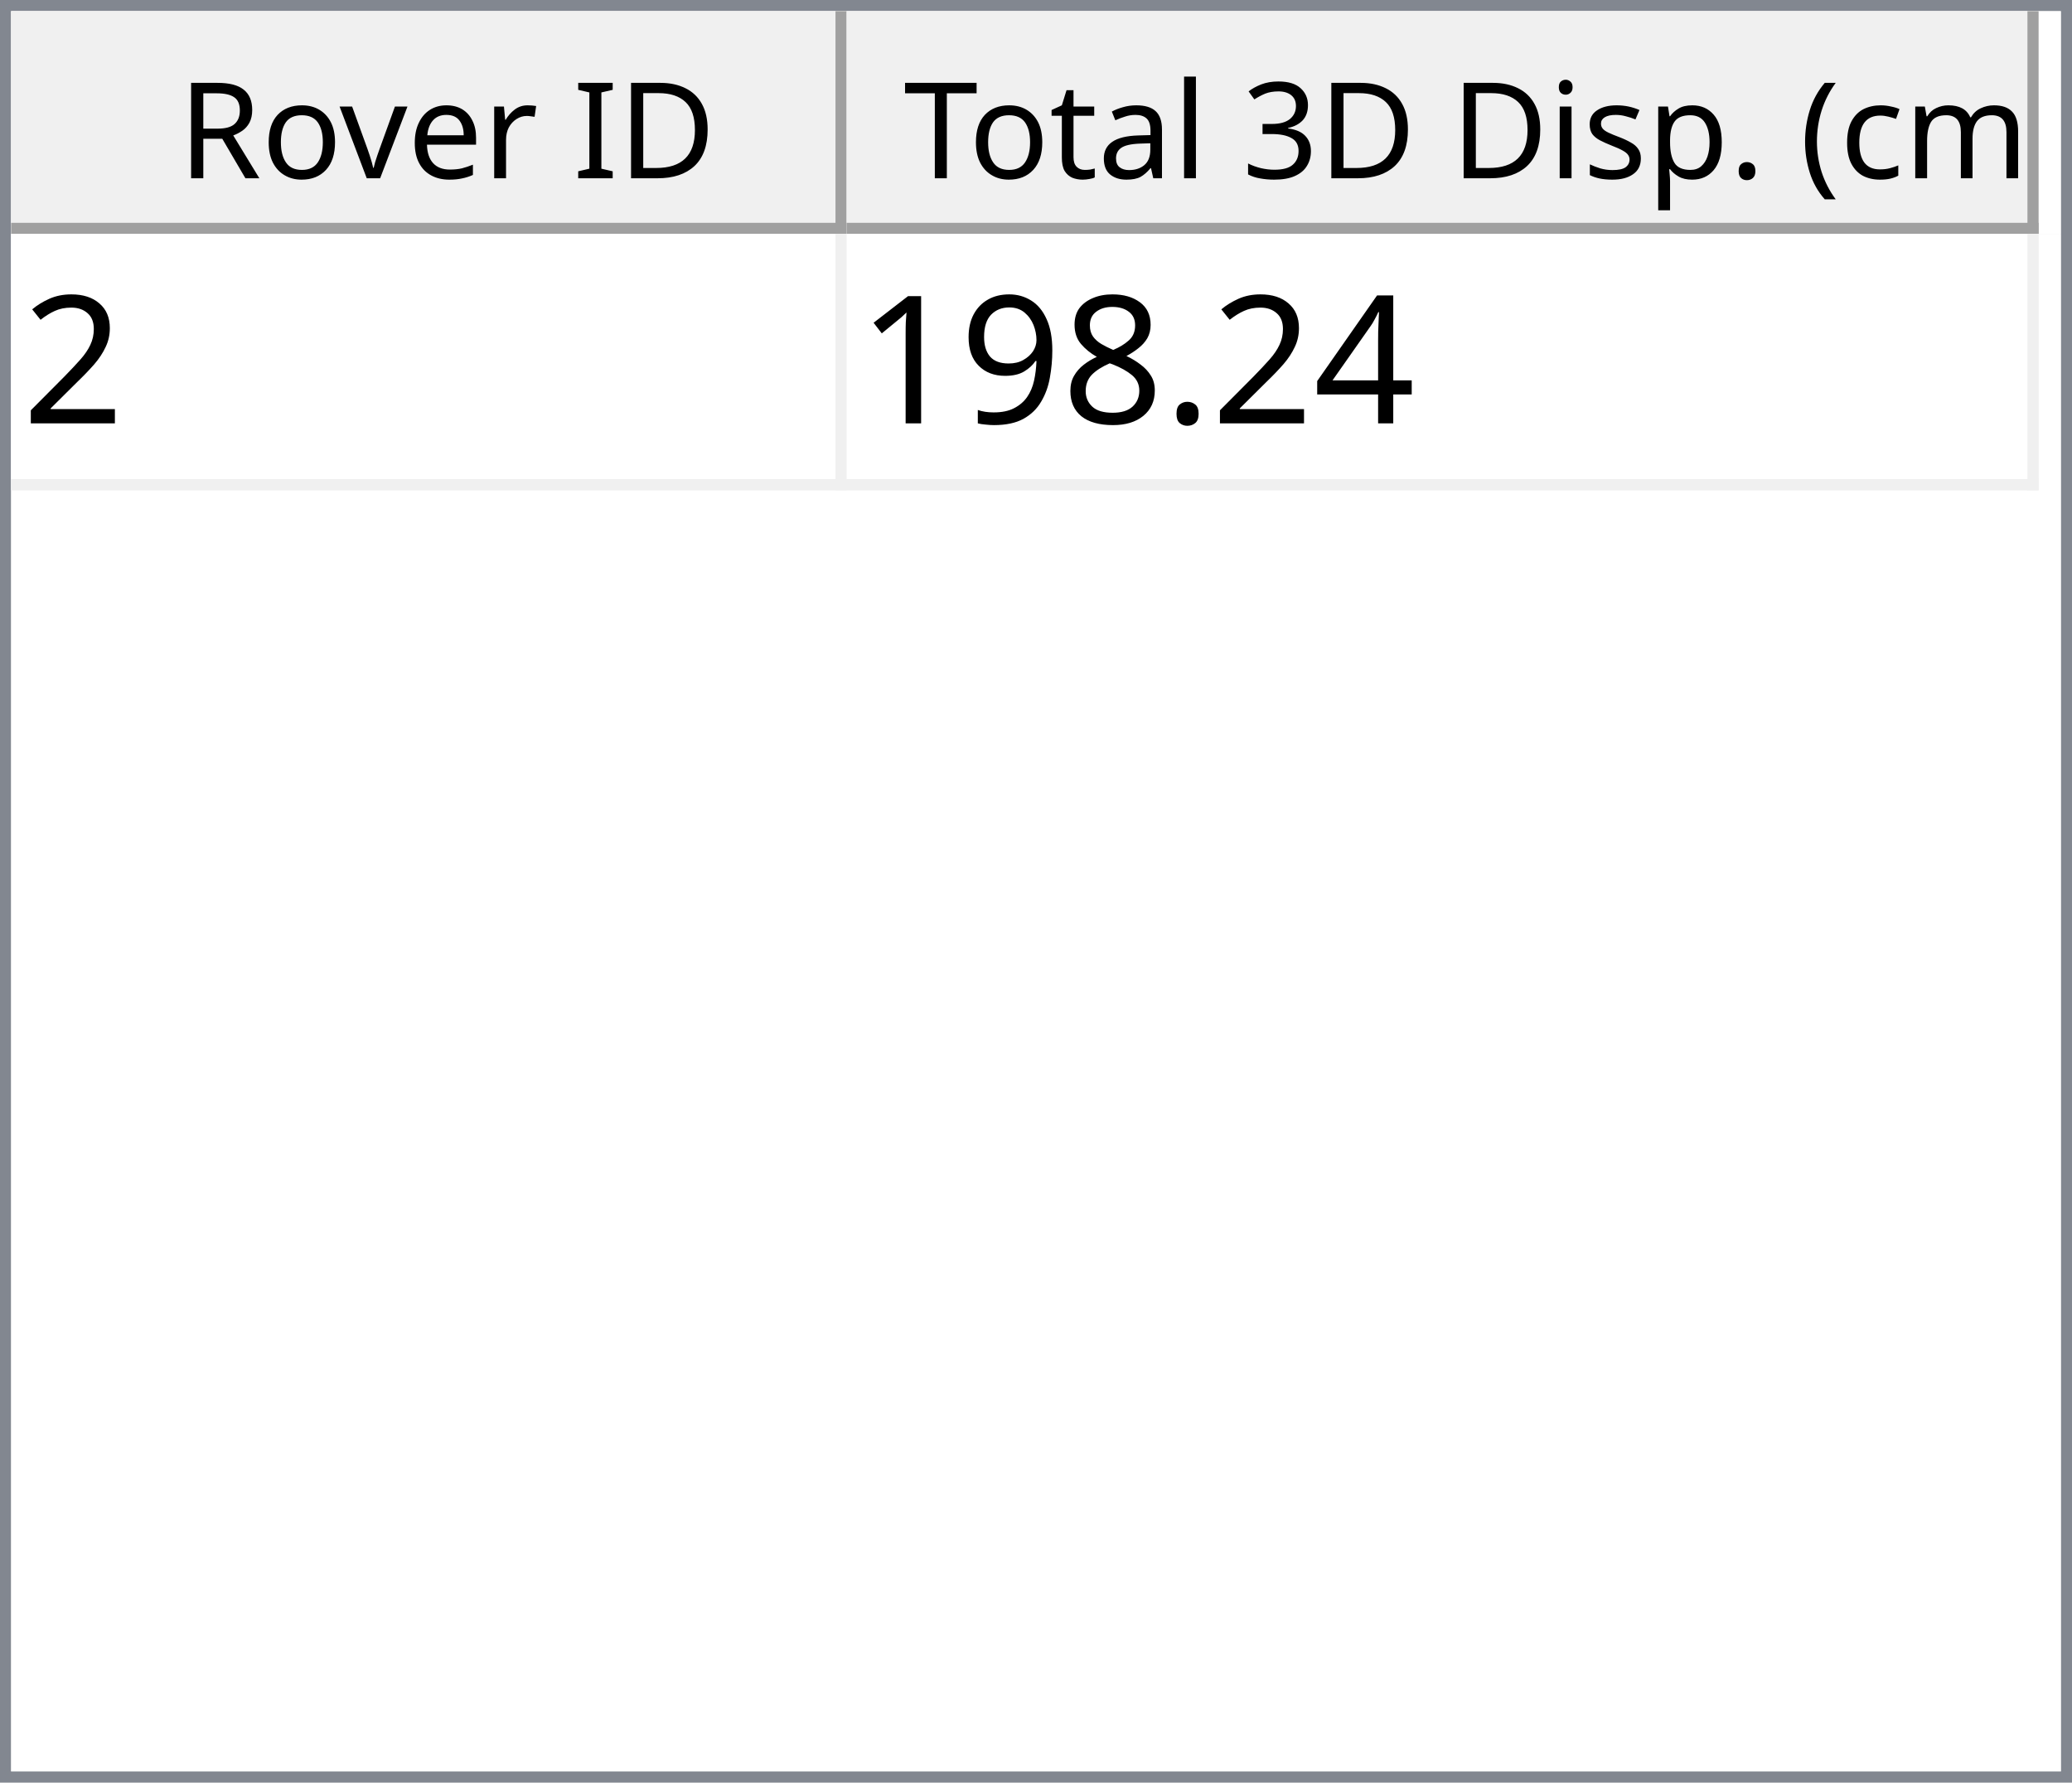
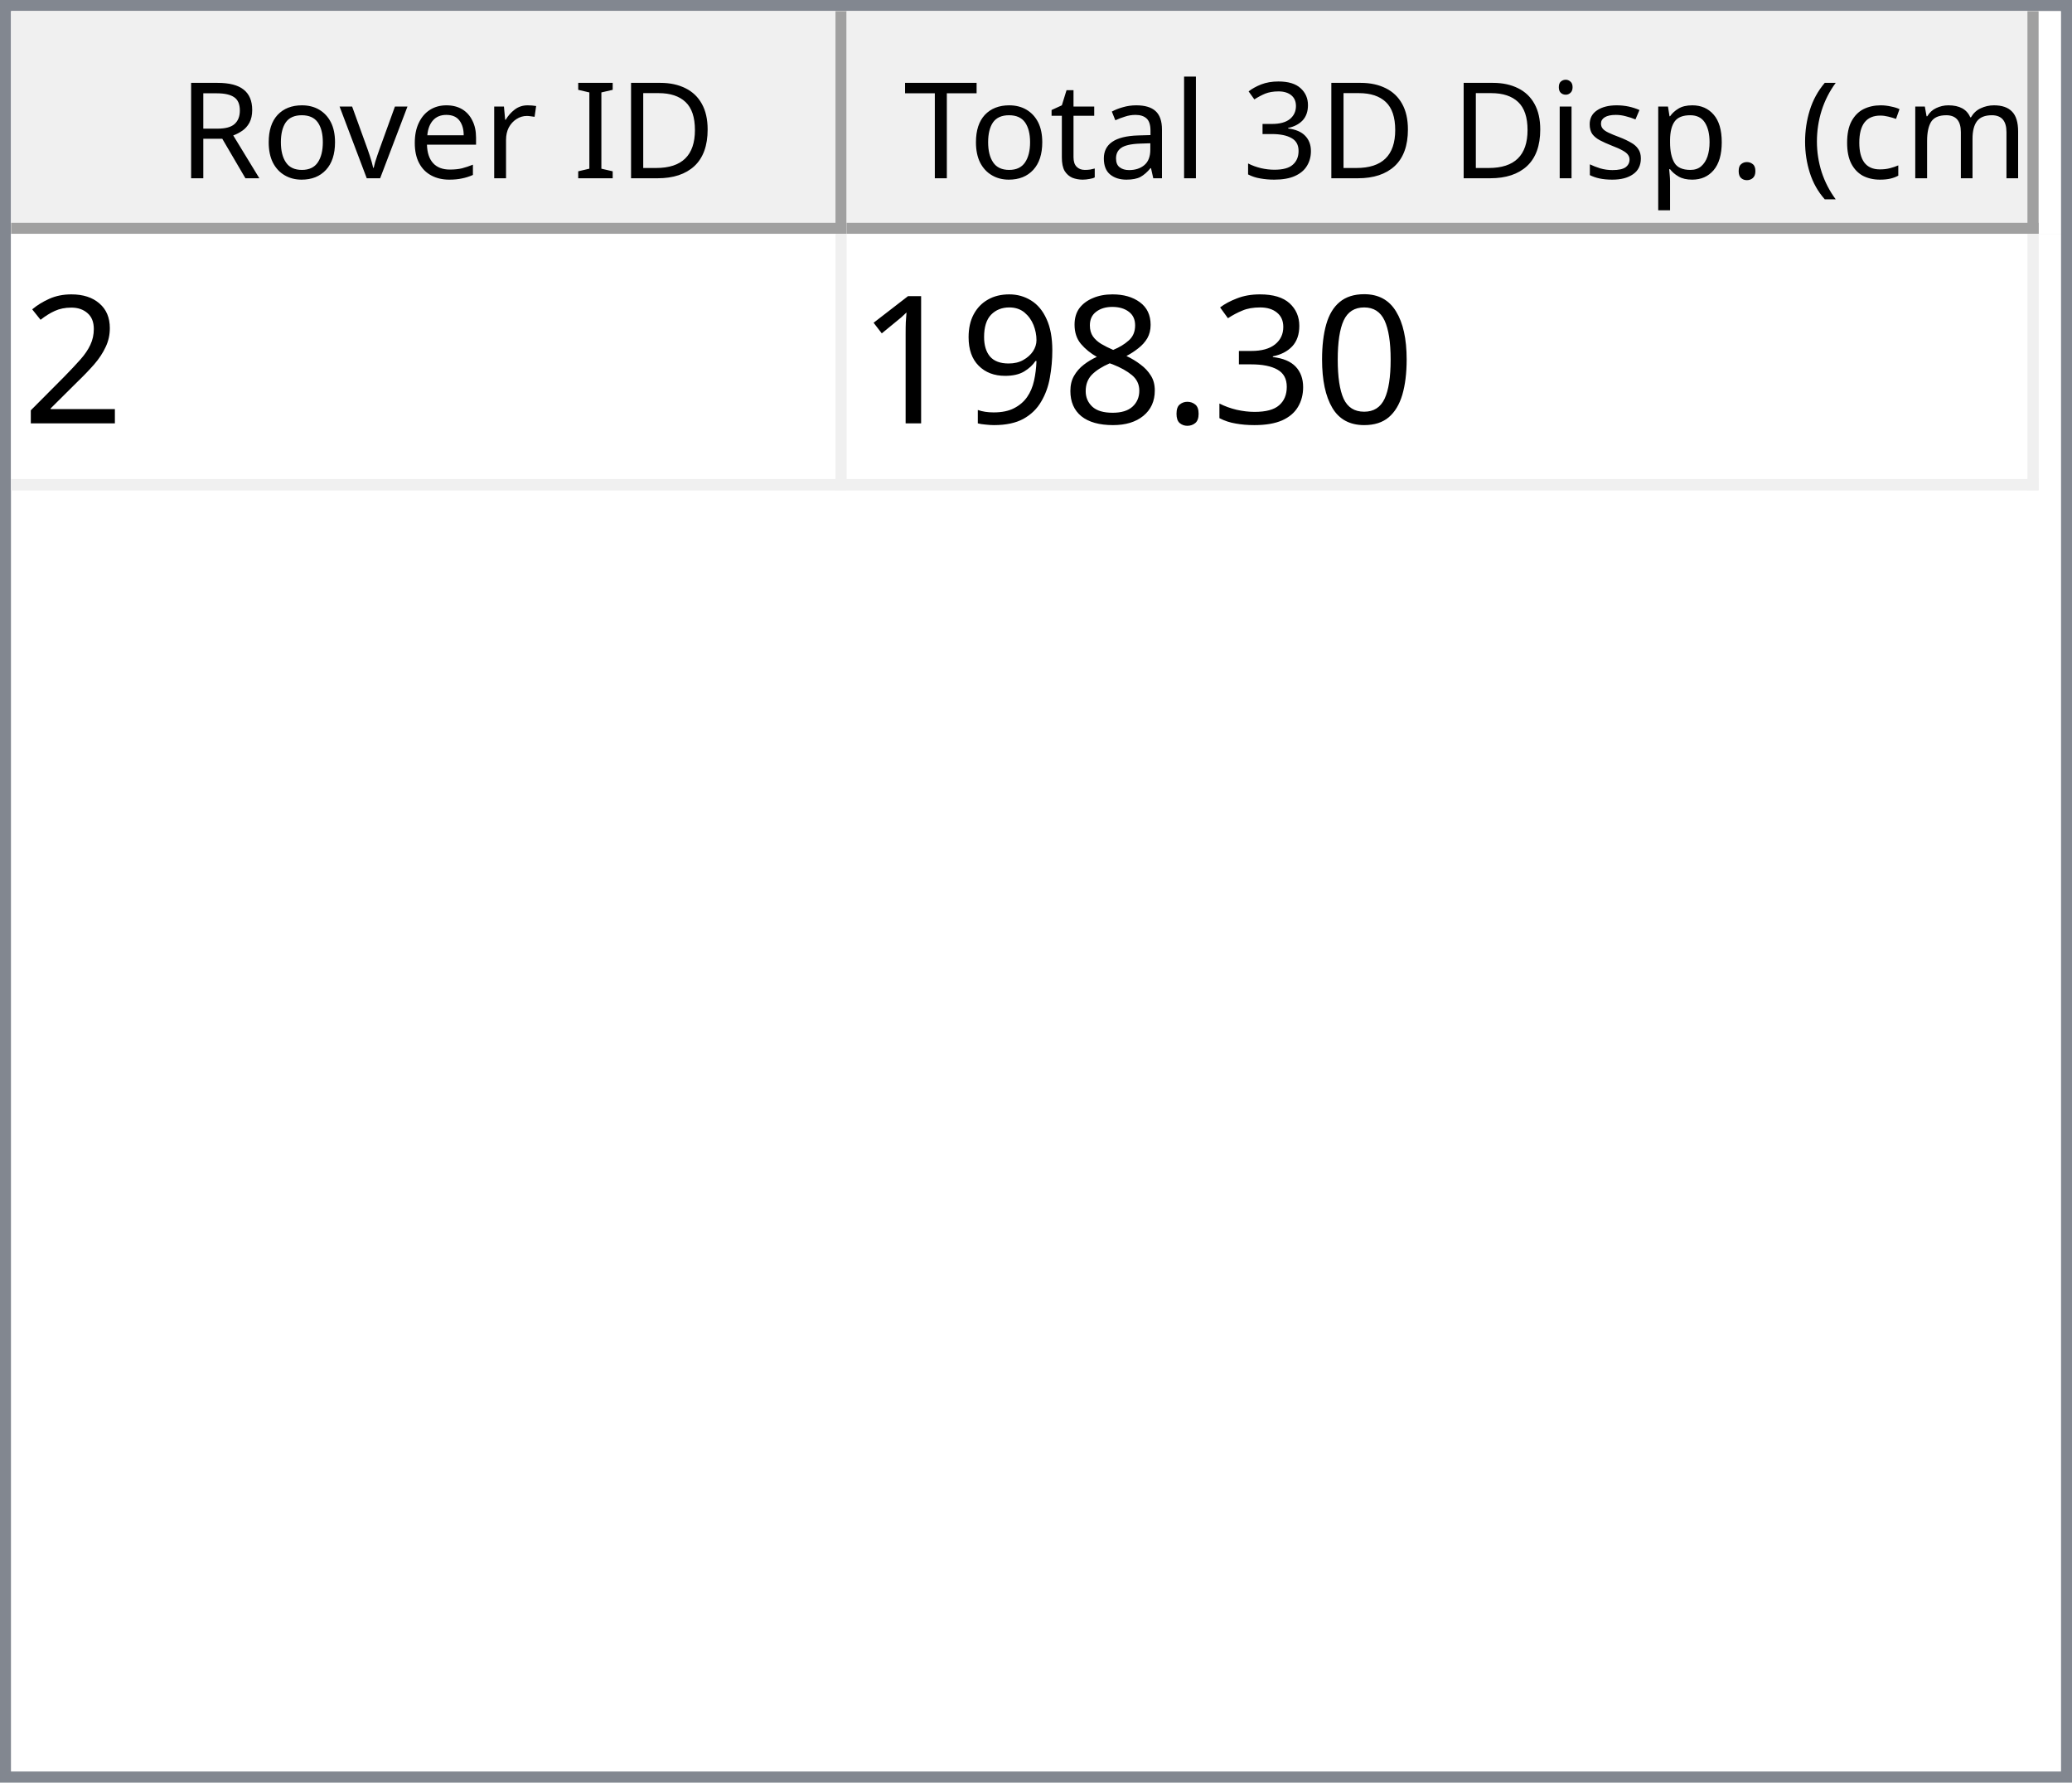
<svg xmlns="http://www.w3.org/2000/svg" style="fill-opacity:1; color-rendering:auto; color-interpolation:auto; text-rendering:auto; stroke:black; stroke-linecap:square; stroke-miterlimit:10; shape-rendering:auto; stroke-opacity:1; fill:black; stroke-dasharray:none; font-weight:normal; stroke-width:1; font-family:'Dialog'; font-style:normal; stroke-linejoin:miter; font-size:12px; stroke-dashoffset:0; image-rendering:auto;" width="186" height="160">
  <defs id="genericDefs" />
  <g>
    <defs id="defs1">
      <clipPath clipPathUnits="userSpaceOnUse" id="clipPath1">
        <path d="M0 0 L186 0 L186 160 L0 160 L0 0 Z" />
      </clipPath>
      <clipPath clipPathUnits="userSpaceOnUse" id="clipPath2">
        <path d="M0 0 L0 160 L186 160 L186 0 Z" />
      </clipPath>
      <clipPath clipPathUnits="userSpaceOnUse" id="clipPath3">
        <path d="M0 0 L0 20 L184 20 L184 0 Z" />
      </clipPath>
      <clipPath clipPathUnits="userSpaceOnUse" id="clipPath4">
        <path d="M0 0 L0 20 L75 20 L75 0 Z" />
      </clipPath>
      <clipPath clipPathUnits="userSpaceOnUse" id="clipPath5">
        <path d="M1 1 L1 19 L74 19 L74 1 Z" />
      </clipPath>
      <clipPath clipPathUnits="userSpaceOnUse" id="clipPath6">
        <path d="M0 0 L0 18 L73 18 L73 0 Z" />
      </clipPath>
      <clipPath clipPathUnits="userSpaceOnUse" id="clipPath7">
        <path d="M-0.5 -0.5 L-0.5 19.5 L74.5 19.5 L74.5 -0.5 Z" />
      </clipPath>
      <clipPath clipPathUnits="userSpaceOnUse" id="clipPath8">
        <path d="M0 0 L0 20 L107 20 L107 0 Z" />
      </clipPath>
      <clipPath clipPathUnits="userSpaceOnUse" id="clipPath9">
        <path d="M1 1 L1 19 L106 19 L106 1 Z" />
      </clipPath>
      <clipPath clipPathUnits="userSpaceOnUse" id="clipPath10">
        <path d="M0 0 L0 18 L105 18 L105 0 Z" />
      </clipPath>
      <clipPath clipPathUnits="userSpaceOnUse" id="clipPath11">
        <path d="M-0.5 -0.5 L-0.5 19.5 L106.5 19.5 L106.5 -0.5 Z" />
      </clipPath>
      <clipPath clipPathUnits="userSpaceOnUse" id="clipPath12">
        <path d="M0 0 L0 138 L184 138 L184 0 Z" />
      </clipPath>
      <clipPath clipPathUnits="userSpaceOnUse" id="clipPath13">
        <path d="M0 0 L0 23 L182 23 L182 0 Z" />
      </clipPath>
      <clipPath clipPathUnits="userSpaceOnUse" id="clipPath14">
        <path d="M-0.5 -0.5 L-0.5 22.5 L181.5 22.5 L181.5 -0.5 Z" />
      </clipPath>
      <clipPath clipPathUnits="userSpaceOnUse" id="clipPath15">
        <path d="M0 0 L0 22 L74 22 L74 0 Z" />
      </clipPath>
      <clipPath clipPathUnits="userSpaceOnUse" id="clipPath16">
        <path d="M0 0 L0 22 L106 22 L106 0 Z" />
      </clipPath>
      <font horiz-adv-x="64.551" id="font1">
        <font-face ascent="107.91" descent="25.098" units-per-em="100" style="font-style:normal; font-family:Segoe UI; font-weight:normal;" />
        <missing-glyph horiz-adv-x="64.551" d="M8.109 0 L8.109 68.266 L56.453 68.266 L56.453 0 L8.109 0 ZM15.328 7.234 L49.219 7.234 L49.219 61.031 L15.328 61.031 L15.328 7.234 Z" />
        <glyph unicode="D" horiz-adv-x="70.117" d="M9.188 0 L9.188 70.016 L28.516 70.016 Q65.531 70.016 65.531 35.891 Q65.531 19.672 55.25 9.836 Q44.969 0 27.734 0 L9.188 0 ZM17.391 62.594 L17.391 7.422 L27.828 7.422 Q41.609 7.422 49.273 14.797 Q56.938 22.172 56.938 35.688 Q56.938 62.594 28.328 62.594 L17.391 62.594 Z" />
        <glyph unicode="I" horiz-adv-x="26.611" d="M17.391 0 L9.188 0 L9.188 70.016 L17.391 70.016 L17.391 0 Z" />
        <glyph unicode=" " horiz-adv-x="27.393" d="" />
        <glyph unicode="r" horiz-adv-x="34.766" d="M34.188 41.891 Q32.078 43.5 28.125 43.5 Q23 43.5 19.555 38.672 Q16.109 33.844 16.109 25.484 L16.109 0 L8.109 0 L8.109 50 L16.109 50 L16.109 39.703 L16.312 39.703 Q18.016 44.969 21.531 47.922 Q25.047 50.875 29.391 50.875 Q32.516 50.875 34.188 50.203 L34.188 41.891 Z" />
        <glyph unicode="e" horiz-adv-x="52.295" d="M48.297 23 L12.984 23 Q13.188 14.656 17.484 10.109 Q21.781 5.562 29.297 5.562 Q37.75 5.562 44.828 11.141 L44.828 3.609 Q38.234 -1.172 27.391 -1.172 Q16.797 -1.172 10.742 5.641 Q4.688 12.453 4.688 24.812 Q4.688 36.469 11.305 43.82 Q17.922 51.172 27.734 51.172 Q37.547 51.172 42.922 44.828 Q48.297 38.484 48.297 27.203 L48.297 23 ZM40.094 29.781 Q40.047 36.719 36.75 40.578 Q33.453 44.438 27.594 44.438 Q21.922 44.438 17.969 40.383 Q14.016 36.328 13.094 29.781 L40.094 29.781 Z" />
        <glyph unicode="v" horiz-adv-x="47.9" d="M47.406 50 L27.484 0 L19.625 0 L0.688 50 L9.469 50 L22.172 13.672 Q23.578 9.672 23.922 6.688 L24.125 6.688 Q24.609 10.453 25.688 13.484 L38.969 50 L47.406 50 Z" />
        <glyph unicode="o" horiz-adv-x="58.594" d="M29 -1.172 Q17.922 -1.172 11.305 5.836 Q4.688 12.844 4.688 24.422 Q4.688 37.016 11.57 44.094 Q18.453 51.172 30.172 51.172 Q41.359 51.172 47.633 44.289 Q53.906 37.406 53.906 25.203 Q53.906 13.234 47.141 6.031 Q40.375 -1.172 29 -1.172 ZM29.594 44.438 Q21.875 44.438 17.383 39.188 Q12.891 33.938 12.891 24.703 Q12.891 15.828 17.43 10.695 Q21.969 5.562 29.594 5.562 Q37.359 5.562 41.531 10.594 Q45.703 15.625 45.703 24.906 Q45.703 34.281 41.531 39.359 Q37.359 44.438 29.594 44.438 Z" />
        <glyph unicode="R" horiz-adv-x="59.814" d="M59.375 0 L49.609 0 L37.891 19.625 Q36.281 22.359 34.766 24.289 Q33.25 26.219 31.664 27.438 Q30.078 28.656 28.25 29.219 Q26.422 29.781 24.125 29.781 L17.391 29.781 L17.391 0 L9.188 0 L9.188 70.016 L30.078 70.016 Q34.672 70.016 38.555 68.867 Q42.438 67.719 45.289 65.375 Q48.141 63.031 49.758 59.547 Q51.375 56.062 51.375 51.375 Q51.375 47.703 50.273 44.656 Q49.172 41.609 47.148 39.211 Q45.125 36.812 42.266 35.133 Q39.406 33.453 35.844 32.516 L35.844 32.328 Q37.594 31.547 38.891 30.547 Q40.188 29.547 41.359 28.18 Q42.531 26.812 43.68 25.078 Q44.828 23.344 46.234 21.047 L59.375 0 ZM17.391 62.594 L17.391 37.203 L28.516 37.203 Q31.594 37.203 34.203 38.133 Q36.812 39.062 38.719 40.797 Q40.625 42.531 41.703 45.047 Q42.781 47.562 42.781 50.688 Q42.781 56.297 39.141 59.445 Q35.5 62.594 28.609 62.594 L17.391 62.594 Z" />
        <glyph unicode=")" horiz-adv-x="30.176" d="M8.297 -15.922 L1.172 -15.922 Q16.406 2.344 16.406 26.812 Q16.406 51.469 1.078 70.016 L8.297 70.016 Q23.531 52.156 23.531 26.703 Q23.531 1.375 8.297 -15.922 Z" />
        <glyph unicode="m" horiz-adv-x="86.133" d="M79.109 0 L71.094 0 L71.094 28.719 Q71.094 37.016 68.531 40.727 Q65.969 44.438 59.906 44.438 Q54.781 44.438 51.195 39.75 Q47.609 35.062 47.609 28.516 L47.609 0 L39.594 0 L39.594 29.688 Q39.594 44.438 28.219 44.438 Q22.953 44.438 19.531 40.016 Q16.109 35.594 16.109 28.516 L16.109 0 L8.109 0 L8.109 50 L16.109 50 L16.109 42.094 L16.312 42.094 Q21.625 51.172 31.844 51.172 Q36.969 51.172 40.773 48.312 Q44.578 45.453 46 40.828 Q51.562 51.172 62.594 51.172 Q79.109 51.172 79.109 30.812 L79.109 0 Z" />
        <glyph unicode="c" horiz-adv-x="46.191" d="M42.188 2.297 Q36.422 -1.172 28.516 -1.172 Q17.828 -1.172 11.258 5.789 Q4.688 12.75 4.688 23.828 Q4.688 36.188 11.766 43.68 Q18.844 51.172 30.672 51.172 Q37.25 51.172 42.281 48.734 L42.281 40.531 Q36.719 44.438 30.375 44.438 Q22.703 44.438 17.797 38.945 Q12.891 33.453 12.891 24.516 Q12.891 15.719 17.508 10.641 Q22.125 5.562 29.891 5.562 Q36.422 5.562 42.188 9.906 L42.188 2.297 Z" />
        <glyph unicode="(" horiz-adv-x="30.176" d="M29.109 -15.922 L21.969 -15.922 Q6.844 1.375 6.844 26.703 Q6.844 52.156 21.969 70.016 L29.203 70.016 Q13.875 51.469 13.875 26.812 Q13.875 2.344 29.109 -15.922 Z" />
        <glyph unicode="." horiz-adv-x="21.68" d="M10.891 -1.078 Q8.641 -1.078 7.055 0.539 Q5.469 2.156 5.469 4.391 Q5.469 6.641 7.055 8.273 Q8.641 9.906 10.891 9.906 Q13.188 9.906 14.797 8.273 Q16.406 6.641 16.406 4.391 Q16.406 2.156 14.797 0.539 Q13.188 -1.078 10.891 -1.078 Z" />
        <glyph unicode="p" horiz-adv-x="58.789" d="M16.312 7.234 L16.109 7.234 L16.109 -23 L8.109 -23 L8.109 50 L16.109 50 L16.109 41.219 L16.312 41.219 Q22.219 51.172 33.594 51.172 Q43.266 51.172 48.688 44.461 Q54.109 37.75 54.109 26.469 Q54.109 13.922 48 6.375 Q41.891 -1.172 31.297 -1.172 Q21.578 -1.172 16.312 7.234 ZM16.109 27.391 L16.109 20.406 Q16.109 14.203 20.141 9.883 Q24.172 5.562 30.375 5.562 Q37.641 5.562 41.773 11.133 Q45.906 16.703 45.906 26.609 Q45.906 34.969 42.047 39.703 Q38.188 44.438 31.594 44.438 Q24.609 44.438 20.359 39.578 Q16.109 34.719 16.109 27.391 Z" />
        <glyph unicode="s" horiz-adv-x="42.432" d="M5.078 1.812 L5.078 10.406 Q11.625 5.562 19.484 5.562 Q30.031 5.562 30.031 12.594 Q30.031 14.594 29.125 15.992 Q28.219 17.391 26.68 18.461 Q25.141 19.531 23.07 20.383 Q21 21.234 18.609 22.172 Q15.281 23.484 12.766 24.828 Q10.25 26.172 8.57 27.859 Q6.891 29.547 6.031 31.695 Q5.172 33.844 5.172 36.719 Q5.172 40.234 6.789 42.945 Q8.406 45.656 11.086 47.484 Q13.766 49.312 17.211 50.242 Q20.656 51.172 24.312 51.172 Q30.812 51.172 35.938 48.922 L35.938 40.828 Q30.422 44.438 23.25 44.438 Q21 44.438 19.195 43.922 Q17.391 43.406 16.094 42.477 Q14.797 41.547 14.086 40.258 Q13.375 38.969 13.375 37.406 Q13.375 35.453 14.086 34.133 Q14.797 32.812 16.164 31.789 Q17.531 30.766 19.484 29.938 Q21.438 29.109 23.922 28.125 Q27.25 26.859 29.883 25.516 Q32.516 24.172 34.375 22.484 Q36.234 20.797 37.234 18.602 Q38.234 16.406 38.234 13.375 Q38.234 9.672 36.602 6.938 Q34.969 4.203 32.234 2.398 Q29.5 0.594 25.93 -0.289 Q22.359 -1.172 18.453 -1.172 Q10.75 -1.172 5.078 1.812 Z" />
        <glyph unicode="i" horiz-adv-x="24.219" d="M12.203 62.703 Q10.062 62.703 8.547 64.164 Q7.031 65.625 7.031 67.875 Q7.031 70.125 8.547 71.609 Q10.062 73.094 12.203 73.094 Q14.406 73.094 15.945 71.609 Q17.484 70.125 17.484 67.875 Q17.484 65.719 15.945 64.211 Q14.406 62.703 12.203 62.703 ZM16.109 0 L8.109 0 L8.109 50 L16.109 50 L16.109 0 Z" />
        <glyph unicode="3" horiz-adv-x="53.906" d="M46.531 19.828 Q46.531 15.094 44.75 11.211 Q42.969 7.328 39.719 4.57 Q36.469 1.812 31.93 0.297 Q27.391 -1.219 21.922 -1.219 Q11.922 -1.219 6 2.594 L6 11.188 Q13.094 5.609 22.219 5.609 Q25.875 5.609 28.828 6.539 Q31.781 7.469 33.906 9.227 Q36.031 10.984 37.18 13.477 Q38.328 15.969 38.328 19.094 Q38.328 32.812 18.797 32.812 L12.984 32.812 L12.984 39.594 L18.5 39.594 Q35.797 39.594 35.797 52.484 Q35.797 64.406 22.609 64.406 Q15.188 64.406 8.688 59.422 L8.688 67.188 Q15.375 71.188 24.609 71.188 Q29 71.188 32.57 69.969 Q36.141 68.75 38.68 66.555 Q41.219 64.359 42.609 61.281 Q44 58.203 44 54.5 Q44 40.672 30.031 36.719 L30.031 36.531 Q33.594 36.141 36.625 34.797 Q39.656 33.453 41.852 31.305 Q44.047 29.156 45.289 26.25 Q46.531 23.344 46.531 19.828 Z" />
        <glyph unicode="l" horiz-adv-x="24.219" d="M16.109 0 L8.109 0 L8.109 74.031 L16.109 74.031 L16.109 0 Z" />
        <glyph unicode="a" horiz-adv-x="50.879" d="M43.891 0 L35.891 0 L35.891 7.812 L35.688 7.812 Q30.469 -1.172 20.312 -1.172 Q12.844 -1.172 8.617 2.781 Q4.391 6.734 4.391 13.281 Q4.391 27.297 20.906 29.594 L35.891 31.688 Q35.891 44.438 25.594 44.438 Q16.547 44.438 9.281 38.281 L9.281 46.484 Q16.656 51.172 26.266 51.172 Q43.891 51.172 43.891 32.516 L43.891 0 ZM35.891 25.297 L23.828 23.641 Q18.266 22.859 15.43 20.875 Q12.594 18.891 12.594 13.875 Q12.594 10.203 15.211 7.883 Q17.828 5.562 22.172 5.562 Q28.125 5.562 32.008 9.742 Q35.891 13.922 35.891 20.312 L35.891 25.297 Z" />
        <glyph unicode="t" horiz-adv-x="33.887" d="M31.297 0.484 Q28.469 -1.078 23.828 -1.078 Q10.688 -1.078 10.688 13.578 L10.688 43.172 L2.094 43.172 L2.094 50 L10.688 50 L10.688 62.203 L18.703 64.797 L18.703 50 L31.297 50 L31.297 43.172 L18.703 43.172 L18.703 14.984 Q18.703 9.969 20.414 7.82 Q22.125 5.672 26.078 5.672 Q29.109 5.672 31.297 7.328 L31.297 0.484 Z" />
        <glyph unicode="T" horiz-adv-x="52.393" d="M50.594 62.594 L30.375 62.594 L30.375 0 L22.172 0 L22.172 62.594 L2 62.594 L2 70.016 L50.594 70.016 L50.594 62.594 Z" />
      </font>
      <font horiz-adv-x="75.0" id="font2">
        <font-face ascent="100.537" descent="21.973" units-per-em="100" style="font-style:normal; font-family:sans-serif; font-weight:normal;" />
        <missing-glyph horiz-adv-x="75.0" d="M12.5 0 L12.5 62.5 L62.5 62.5 L62.5 0 L12.5 0 ZM14.062 1.562 L60.938 1.562 L60.938 60.938 L14.062 60.938 L14.062 1.562 Z" />
        <glyph unicode="2" horiz-adv-x="55.615" d="M50.344 8.453 L50.344 0 L3.031 0 Q2.938 3.172 4.047 6.109 Q5.859 10.938 9.836 15.625 Q13.812 20.312 21.344 26.469 Q33.016 36.031 37.117 41.625 Q41.219 47.219 41.219 52.203 Q41.219 57.422 37.477 61.008 Q33.734 64.594 27.734 64.594 Q21.391 64.594 17.578 60.789 Q13.766 56.984 13.719 50.25 L4.688 51.172 Q5.609 61.281 11.664 66.578 Q17.719 71.875 27.938 71.875 Q38.234 71.875 44.242 66.164 Q50.25 60.453 50.25 52 Q50.25 47.703 48.492 43.555 Q46.734 39.406 42.656 34.812 Q38.578 30.219 29.109 22.219 Q21.188 15.578 18.945 13.211 Q16.703 10.844 15.234 8.453 L50.344 8.453 Z" />
-         <glyph unicode="4" horiz-adv-x="55.615" d="M32.328 0 L32.328 17.141 L1.266 17.141 L1.266 25.203 L33.938 71.578 L41.109 71.578 L41.109 25.203 L50.781 25.203 L50.781 17.141 L41.109 17.141 L41.109 0 L32.328 0 ZM32.328 25.203 L32.328 57.469 L9.906 25.203 L32.328 25.203 Z" />
+         <glyph unicode="0" horiz-adv-x="55.615" d="M4.156 35.297 Q4.156 48 6.766 55.742 Q9.375 63.484 14.523 67.68 Q19.672 71.875 27.484 71.875 Q33.25 71.875 37.594 69.555 Q41.938 67.234 44.773 62.867 Q47.609 58.5 49.219 52.227 Q50.828 45.953 50.828 35.297 Q50.828 22.703 48.242 14.969 Q45.656 7.234 40.508 3.008 Q35.359 -1.219 27.484 -1.219 Q17.141 -1.219 11.234 6.203 Q4.156 15.141 4.156 35.297 ZM13.188 35.297 Q13.188 17.672 17.312 11.836 Q21.438 6 27.484 6 Q33.547 6 37.672 11.859 Q41.797 17.719 41.797 35.297 Q41.797 52.984 37.672 58.789 Q33.547 64.594 27.391 64.594 Q21.344 64.594 17.719 59.469 Q13.188 52.938 13.188 35.297 Z" />
+         <glyph unicode="3" horiz-adv-x="55.615" d="M4.203 18.891 L12.984 20.062 Q14.5 12.594 18.141 9.297 Q21.781 6 27 6 Q33.203 6 37.477 10.297 Q41.75 14.594 41.75 20.953 Q41.75 27 37.797 30.93 Q33.844 34.859 27.734 34.859 Q25.25 34.859 21.531 33.891 L22.516 41.609 Q23.391 41.5 23.922 41.5 Q29.547 41.5 34.039 44.43 Q38.531 47.359 38.531 53.469 Q38.531 58.297 35.258 61.477 Q31.984 64.656 26.812 64.656 Q21.688 64.656 18.266 61.43 Q14.844 58.203 13.875 51.766 L5.078 53.328 Q6.688 62.156 12.398 67.016 Q18.109 71.875 26.609 71.875 Q32.469 71.875 37.398 69.359 Q42.328 66.844 44.945 62.5 Q47.562 58.156 47.562 53.266 Q47.562 48.641 45.07 44.828 Q42.578 41.016 37.703 38.766 Q44.047 37.312 47.562 32.695 Q51.078 28.078 51.078 21.141 Q51.078 11.766 44.242 5.25 Q37.406 -1.266 26.953 -1.266 Q17.531 -1.266 11.305 4.352 Q5.078 9.969 4.203 18.891 Z" />
        <glyph unicode="." horiz-adv-x="27.783" d="M9.078 0 L9.078 10.016 L19.094 10.016 L19.094 0 L9.078 0 Z" />
        <glyph unicode="8" horiz-adv-x="55.615" d="M17.672 38.812 Q12.203 40.828 9.57 44.539 Q6.938 48.25 6.938 53.422 Q6.938 61.234 12.555 66.555 Q18.172 71.875 27.484 71.875 Q36.859 71.875 42.578 66.43 Q48.297 60.984 48.297 53.172 Q48.297 48.188 45.68 44.508 Q43.062 40.828 37.75 38.812 Q44.344 36.672 47.781 31.883 Q51.219 27.094 51.219 20.453 Q51.219 11.281 44.727 5.031 Q38.234 -1.219 27.641 -1.219 Q17.047 -1.219 10.547 5.055 Q4.047 11.328 4.047 20.703 Q4.047 27.688 7.594 32.398 Q11.141 37.109 17.672 38.812 ZM15.922 53.719 Q15.922 48.641 19.195 45.414 Q22.469 42.188 27.688 42.188 Q32.766 42.188 36.016 45.383 Q39.266 48.578 39.266 53.219 Q39.266 58.062 35.914 61.359 Q32.562 64.656 27.594 64.656 Q22.562 64.656 19.242 61.43 Q15.922 58.203 15.922 53.719 ZM13.094 20.656 Q13.094 16.891 14.875 13.375 Q16.656 9.859 20.172 7.93 Q23.688 6 27.734 6 Q34.031 6 38.133 10.055 Q42.234 14.109 42.234 20.359 Q42.234 26.703 38.016 30.859 Q33.797 35.016 27.438 35.016 Q21.234 35.016 17.164 30.914 Q13.094 26.812 13.094 20.656 Z" />
        <glyph unicode="9" horiz-adv-x="55.615" d="M5.469 16.547 L13.922 17.328 Q14.984 11.375 18.016 8.688 Q21.047 6 25.781 6 Q29.828 6 32.883 7.859 Q35.938 9.719 37.891 12.82 Q39.844 15.922 41.164 21.195 Q42.484 26.469 42.484 31.938 Q42.484 32.516 42.438 33.688 Q39.797 29.5 35.234 26.883 Q30.672 24.266 25.344 24.266 Q16.453 24.266 10.305 30.711 Q4.156 37.156 4.156 47.703 Q4.156 58.594 10.578 65.234 Q17 71.875 26.656 71.875 Q33.641 71.875 39.43 68.117 Q45.219 64.359 48.219 57.398 Q51.219 50.438 51.219 37.25 Q51.219 23.531 48.242 15.406 Q45.266 7.281 39.383 3.031 Q33.5 -1.219 25.594 -1.219 Q17.188 -1.219 11.867 3.445 Q6.547 8.109 5.469 16.547 ZM41.453 48.141 Q41.453 55.719 37.43 60.156 Q33.406 64.594 27.734 64.594 Q21.875 64.594 17.531 59.812 Q13.188 55.031 13.188 47.406 Q13.188 40.578 17.312 36.305 Q21.438 32.031 27.484 32.031 Q33.594 32.031 37.523 36.305 Q41.453 40.578 41.453 48.141 Z" />
        <glyph unicode="1" horiz-adv-x="55.615" d="M37.25 0 L28.469 0 L28.469 56 Q25.297 52.984 20.141 49.953 Q14.984 46.922 10.891 45.406 L10.891 53.906 Q18.266 57.375 23.781 62.305 Q29.297 67.234 31.594 71.875 L37.25 71.875 L37.25 0 Z" />
      </font>
    </defs>
    <g style="fill:white; stroke:white;">
      <rect x="0" y="0" width="186" style="clip-path:url(#clipPath1); stroke:none;" height="160" />
    </g>
    <g style="fill:white; text-rendering:optimizeSpeed; color-rendering:optimizeSpeed; image-rendering:optimizeSpeed; shape-rendering:crispEdges; stroke:white; color-interpolation:sRGB;">
      <rect x="0" width="186" height="160" y="0" style="stroke:none;" />
      <path style="stroke:none;" d="M0 160 L186 160 L186 0 L0 0 Z" />
    </g>
    <g style="fill:rgb(240,240,240); font-family:'Segoe UI'; stroke:rgb(240,240,240);">
      <rect x="0" y="0" width="186" style="clip-path:url(#clipPath2); stroke:none;" height="160" />
    </g>
    <g style="fill:rgb(130,135,144); font-family:'Segoe UI'; stroke:rgb(130,135,144);">
      <path d="M0 0 L186 0 L186 160 L0 160 L0 0 ZM1 1 L185 1 L185 159 L1 159 L1 1 Z" style="fill-rule:evenodd; clip-path:url(#clipPath2); stroke:none;" />
    </g>
    <g style="fill:white; font-family:'Segoe UI'; stroke:white;" transform="translate(1,1)">
      <rect x="0" y="0" width="184" style="clip-path:url(#clipPath3); stroke:none;" height="20" />
    </g>
    <g style="fill:rgb(240,240,240); font-family:'Segoe UI'; stroke:rgb(240,240,240);" transform="translate(1,1)">
      <rect x="0" y="0" width="75" style="clip-path:url(#clipPath4); stroke:none;" height="20" />
    </g>
    <g style="font-family:'Segoe UI';" transform="translate(2,2)">
      <text x="14" xml:space="preserve" y="14" style="clip-path:url(#clipPath6); stroke:none;">Rover ID</text>
    </g>
    <g style="fill:rgb(160,160,160); font-family:'Segoe UI'; stroke:rgb(160,160,160); stroke-linejoin:bevel;" transform="translate(1.5,1.5)">
      <line x1="74" x2="74" y1="0" style="fill:none; clip-path:url(#clipPath7);" y2="19" />
    </g>
    <g style="fill:rgb(160,160,160); font-family:'Segoe UI'; stroke:rgb(160,160,160); stroke-linejoin:bevel;" transform="matrix(1,0,0,1,1,1) translate(0.5,0.5)">
      <line x1="0" x2="74" y1="19" style="fill:none; clip-path:url(#clipPath7);" y2="19" />
    </g>
    <g style="fill:rgb(240,240,240); font-family:'Segoe UI'; stroke:rgb(240,240,240);" transform="translate(76,1)">
      <rect x="0" y="0" width="107" style="clip-path:url(#clipPath8); stroke:none;" height="20" />
    </g>
    <g style="font-family:'Segoe UI';" transform="translate(77,2)">
      <text x="1" xml:space="preserve" y="14" style="clip-path:url(#clipPath10); stroke:none;"> Total 3D Disp. (cm)</text>
    </g>
    <g style="fill:rgb(160,160,160); font-family:'Segoe UI'; stroke:rgb(160,160,160); stroke-linejoin:bevel;" transform="translate(76.5,1.5)">
      <line x1="106" x2="106" y1="0" style="fill:none; clip-path:url(#clipPath11);" y2="19" />
    </g>
    <g style="fill:rgb(160,160,160); font-family:'Segoe UI'; stroke:rgb(160,160,160); stroke-linejoin:bevel;" transform="matrix(1,0,0,1,76,1) translate(0.5,0.5)">
      <line x1="0" x2="106" y1="19" style="fill:none; clip-path:url(#clipPath11);" y2="19" />
    </g>
    <g style="fill:white; font-family:'Segoe UI'; stroke:white;" transform="translate(1,21)">
      <rect x="0" y="0" width="184" style="clip-path:url(#clipPath12); stroke:none;" height="138" />
    </g>
    <g style="fill:rgb(240,240,240); font-size:16px; font-family:sans-serif; stroke:rgb(240,240,240);" transform="translate(1,21)">
      <rect x="0" y="0" width="182" style="clip-path:url(#clipPath13); stroke:none;" height="23" />
      <line transform="translate(0.5,0.5)" x1="0" x2="181" y1="22" style="clip-path:url(#clipPath14); fill:none; stroke-linejoin:bevel;" y2="22" />
    </g>
    <g transform="matrix(1,0,0,1,1,21) translate(0.5,0.5)" style="fill:rgb(240,240,240); font-size:16px; font-family:sans-serif; stroke:rgb(240,240,240); stroke-linejoin:bevel;">
      <line x1="74" x2="74" y1="0" style="fill:none; clip-path:url(#clipPath14);" y2="22" />
    </g>
    <g transform="matrix(1,0,0,1,1,21) translate(0.5,0.5)" style="fill:rgb(240,240,240); font-size:16px; font-family:sans-serif; stroke:rgb(240,240,240); stroke-linejoin:bevel;">
      <line x1="181" x2="181" y1="0" style="fill:none; clip-path:url(#clipPath14);" y2="22" />
    </g>
    <g style="fill:white; font-size:16px; font-family:sans-serif; stroke:white;" transform="matrix(1,0,0,1,1,21)">
      <rect x="0" y="0" width="74" style="clip-path:url(#clipPath15); stroke:none;" height="22" />
      <text x="1" y="17" style="fill:black; clip-path:url(#clipPath15); stroke:none;" xml:space="preserve">2</text>
    </g>
    <g style="fill:white; font-size:16px; font-family:sans-serif; stroke:white;" transform="matrix(1,0,0,1,1,21) translate(75,0)">
      <rect x="0" y="0" width="106" style="clip-path:url(#clipPath16); stroke:none;" height="22" />
-       <text x="1" y="17" style="fill:black; clip-path:url(#clipPath16); stroke:none;" xml:space="preserve">198.24</text>
+       <text x="1" y="17" style="fill:black; clip-path:url(#clipPath16); stroke:none;" xml:space="preserve">198.30</text>
    </g>
  </g>
</svg>
